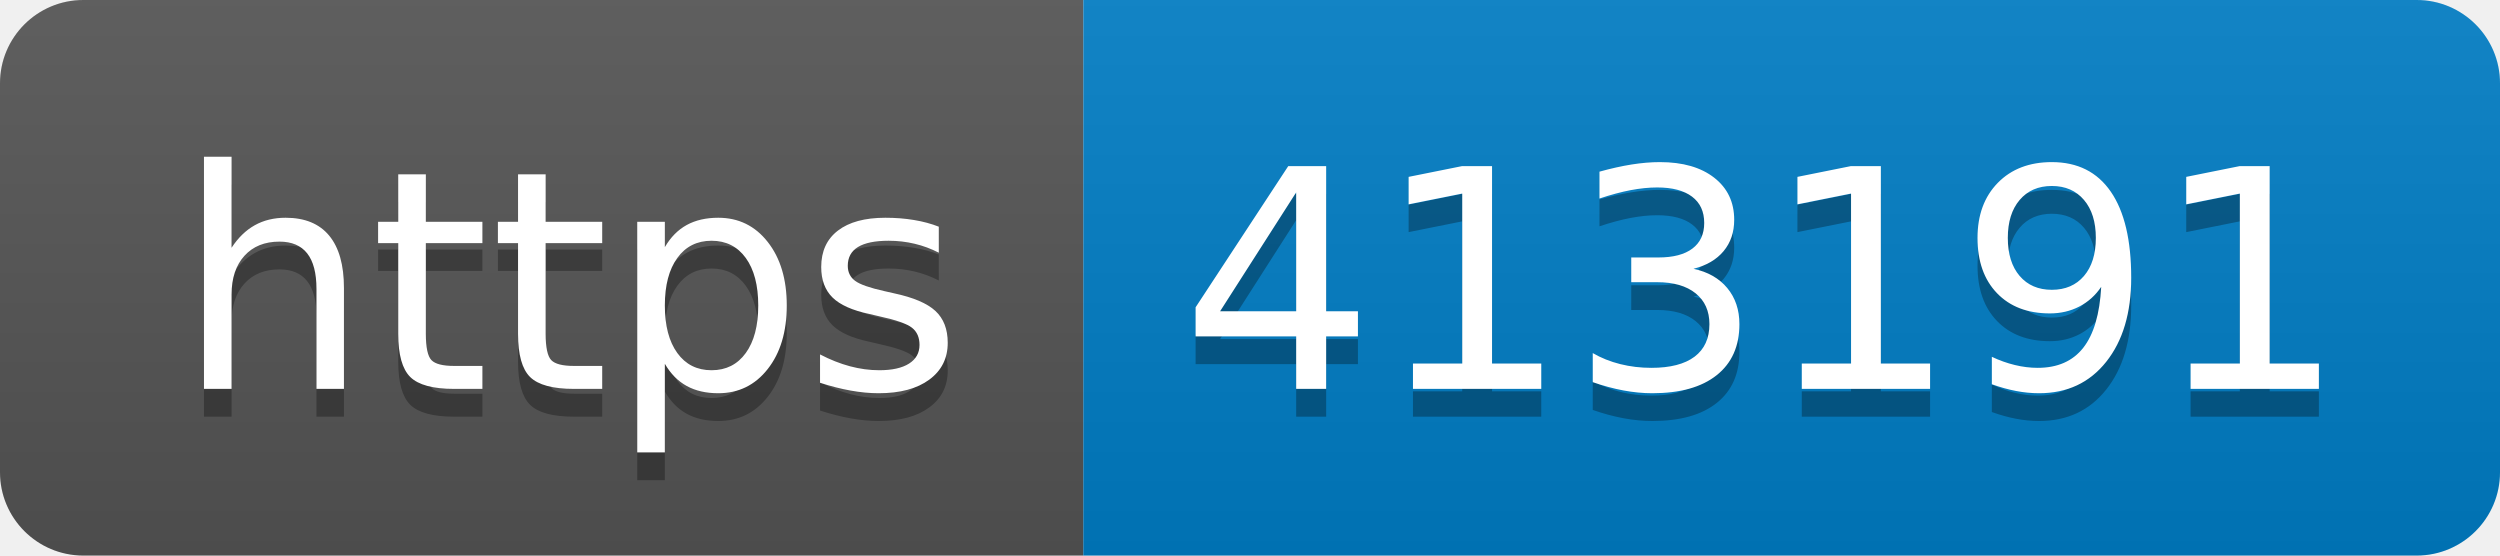
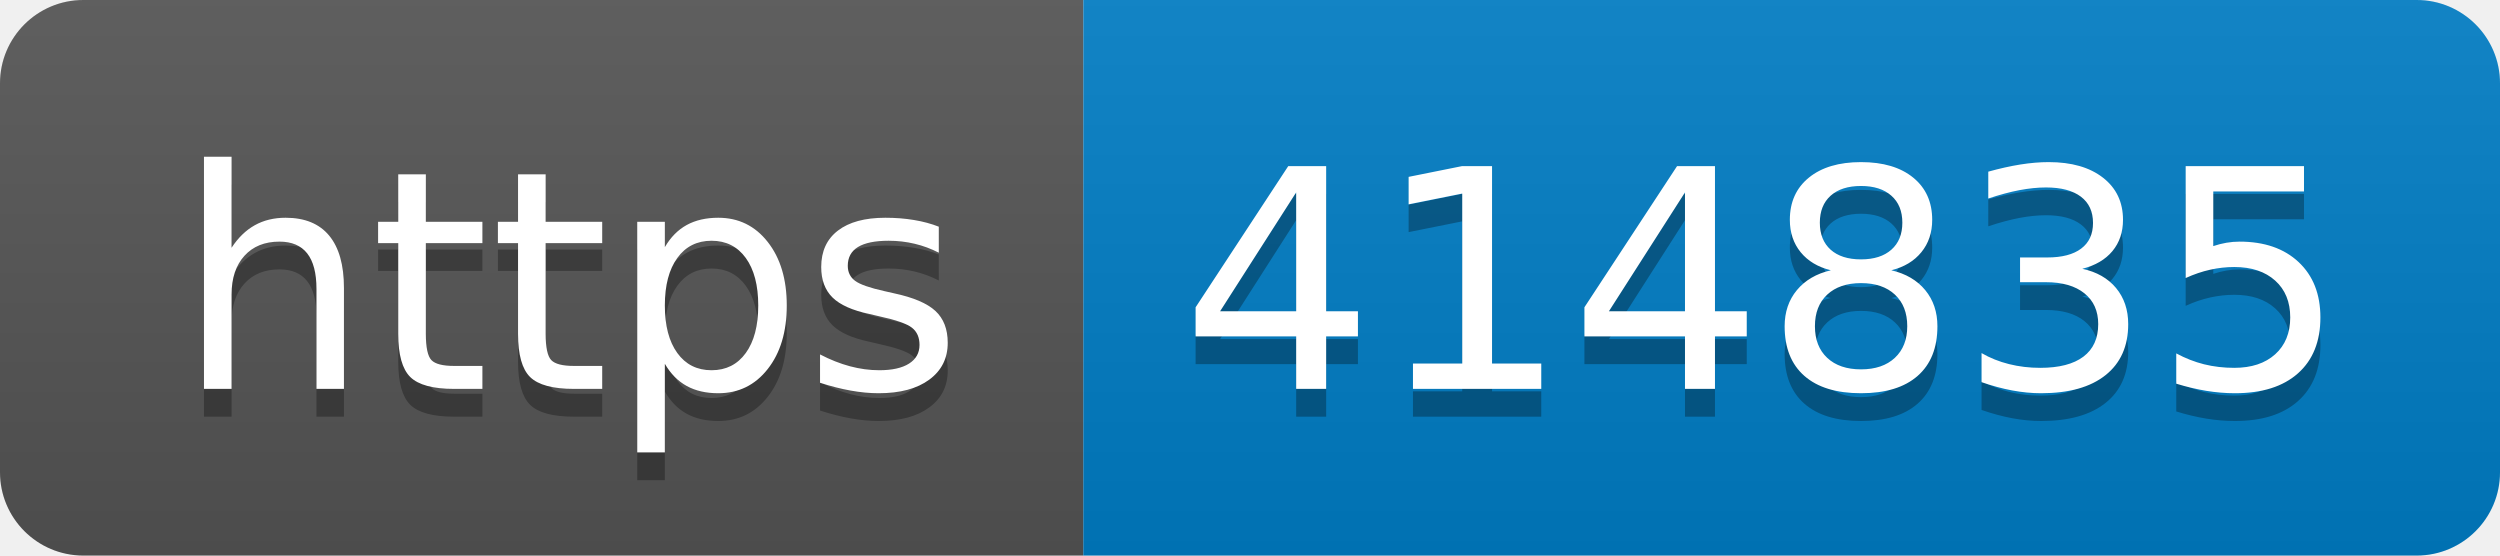
- <svg xmlns="http://www.w3.org/2000/svg" width="90" height="20" role="img" aria-label="https: 413191">
+ <svg xmlns="http://www.w3.org/2000/svg" width="90" height="20" role="img" aria-label="https: 414835">
  <linearGradient id="s" x2="0" y2="100%">
    <stop offset="0" stop-color="#bbb" stop-opacity=".1" />
    <stop offset="1" stop-opacity=".1" />
  </linearGradient>
  <clipPath id="r">
    <rect width="90" height="20" rx="3" fill="#fff" />
  </clipPath>
  <g clip-path="url(#r)">
    <rect width="39" height="20" fill="#555" />
    <rect x="39" width="51" height="20" fill="#007ec6" />
    <rect width="90" height="20" fill="url(#s)" />
  </g>
  <g fill="#fff" text-anchor="middle" font-family="Verdana,Geneva,DejaVu Sans,sans-serif" text-rendering="geometricPrecision" font-size="110">
    <text aria-hidden="true" x="205" y="150" fill="#010101" fill-opacity=".3" transform="scale(.1)" textLength="290">https</text>
    <text x="205" y="140" transform="scale(.1)" fill="#fff" textLength="290">https</text>
-     <text aria-hidden="true" x="635" y="150" fill="#010101" fill-opacity=".3" transform="scale(.1)" textLength="410">413191</text>
-     <text x="635" y="140" transform="scale(.1)" fill="#fff" textLength="410">413191</text>
+     <text aria-hidden="true" x="635" y="150" fill="#010101" fill-opacity=".3" transform="scale(.1)" textLength="410">414835</text>
+     <text x="635" y="140" transform="scale(.1)" fill="#fff" textLength="410">414835</text>
  </g>
</svg>
